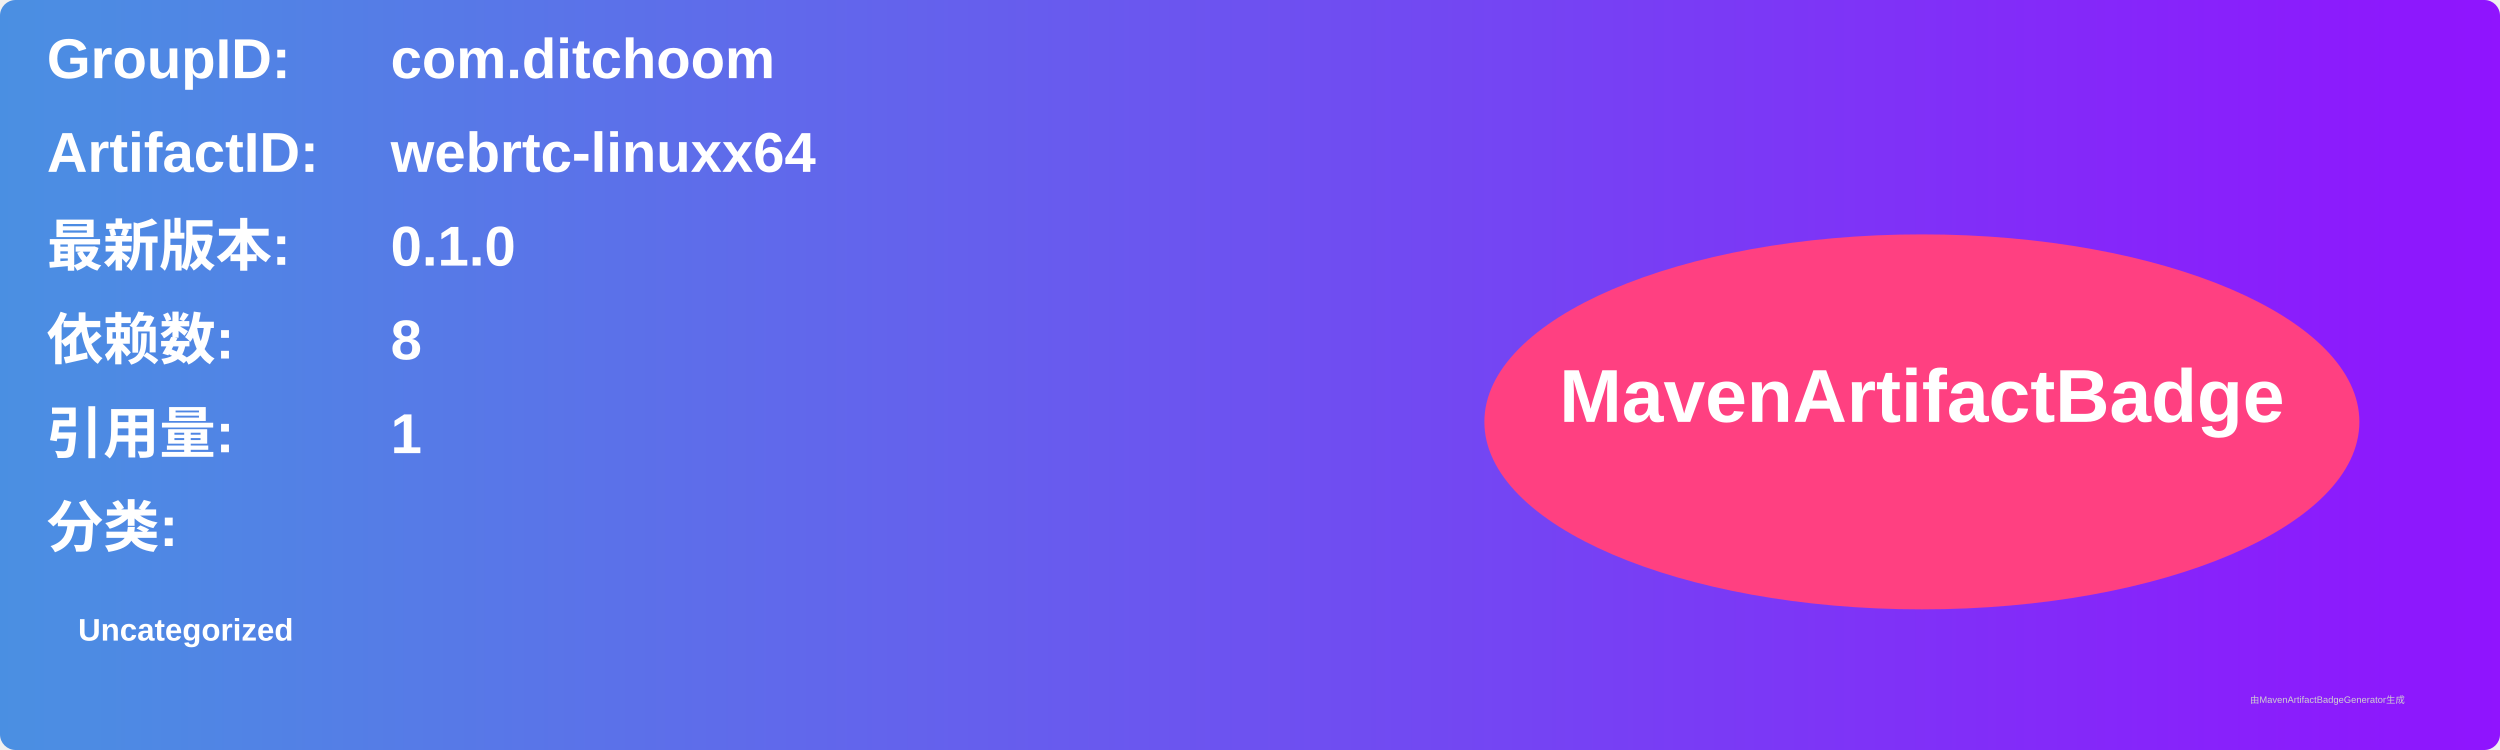
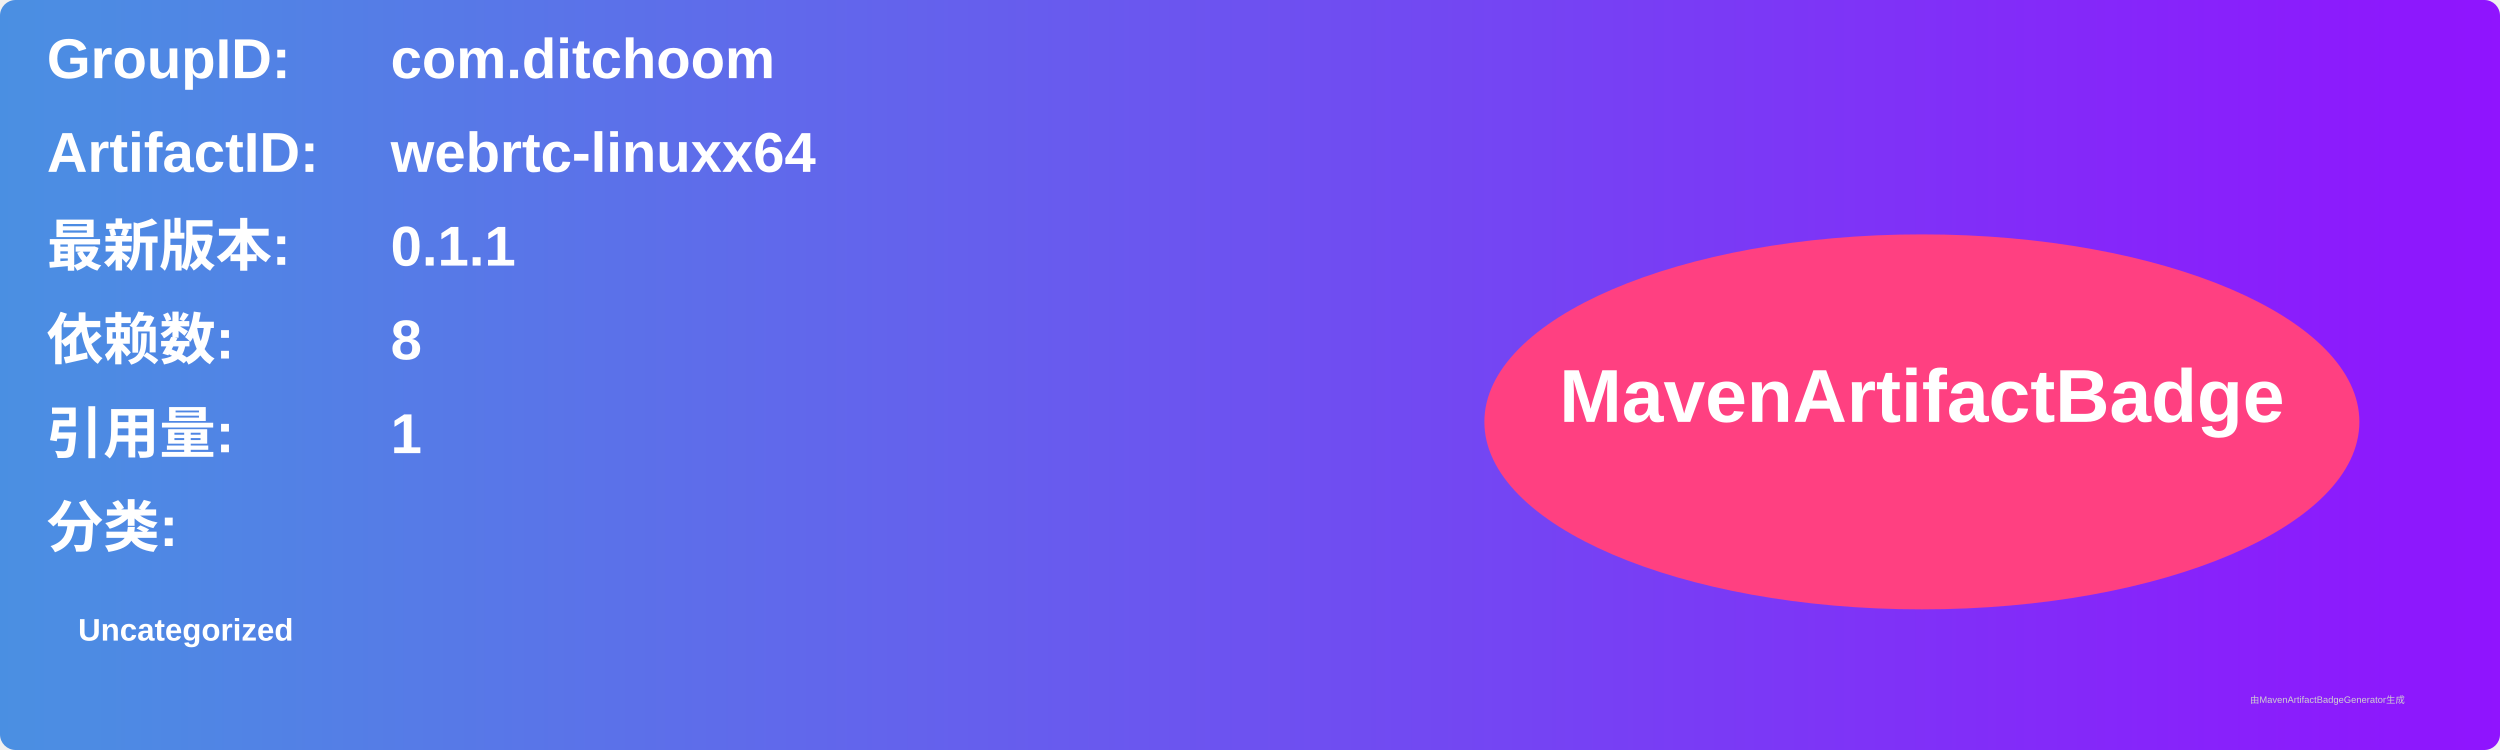
<svg xmlns="http://www.w3.org/2000/svg" width="800" height="240" viewBox="0 0 800 240">
  <linearGradient id="grad" x1="0%" y1="0%" x2="100%" y2="0%">
    <stop offset="0%" stop-color="#4a90e2" />
    <stop offset="100%" stop-color="#9013fe" />
  </linearGradient>
  <rect width="100%" height="100%" rx="5" ry="5" fill="url(#grad)" />
  <g transform="translate(15, 15)">
    <text x="0" y="10" font-family="Arial" font-size="18" fill="white" font-weight="bold" width="260">GroupID:</text>
    <text x="110" y="10" font-family="Arial" font-size="18" fill="white" font-weight="bold" width="460">com.ditchoom</text>
    <text x="0" y="40" font-family="Arial" font-size="18" fill="white" font-weight="bold" width="260">ArtifactID:</text>
    <text x="110" y="40" font-family="Arial" font-size="18" fill="white" font-weight="bold" width="460">webrtc-linuxx64</text>
    <text x="0" y="70" font-family="Arial" font-size="18" fill="white" font-weight="bold">最新版本:</text>
    <text x="110" y="70" font-family="Arial" font-size="18" fill="white" font-weight="bold">
-       <tspan font-weight="bold">0.1.0</tspan>
+       <tspan font-weight="bold">0.1.1</tspan>
    </text>
    <text x="0" y="100" font-family="Arial" font-size="18" fill="white" font-weight="bold">依赖数: </text>
    <text x="110" y="100" font-family="Arial" font-size="18" fill="white">
      <tspan font-weight="bold">8</tspan>
    </text>
    <text x="0" y="130" font-family="Arial" font-size="18" fill="white" font-weight="bold">引用量: </text>
    <text x="110" y="130" font-family="Arial" font-size="18" fill="white">
      <tspan font-weight="bold">1</tspan>
    </text>
    <text x="0" y="160" font-family="Arial" font-size="18" fill="white" font-weight="bold">分类:</text>
    <text x="10" y="190" font-family="Arial" font-size="10" fill="white">
      <tspan font-weight="bold">Uncategorized</tspan>
    </text>
    <ellipse cx="600" cy="120" rx="140" ry="60" fill="#ff4081" />
    <text x="600" y="120" text-anchor="middle" font-family="Arial" font-size="24" fill="white" font-weight="bold">MavenArtifactBadge</text>
  </g>
  <text x="720" y="225" font-family="Arial" font-size="3" fill="#d0d0d0">由MavenArtifactBadgeGenerator生成</text>
</svg>
